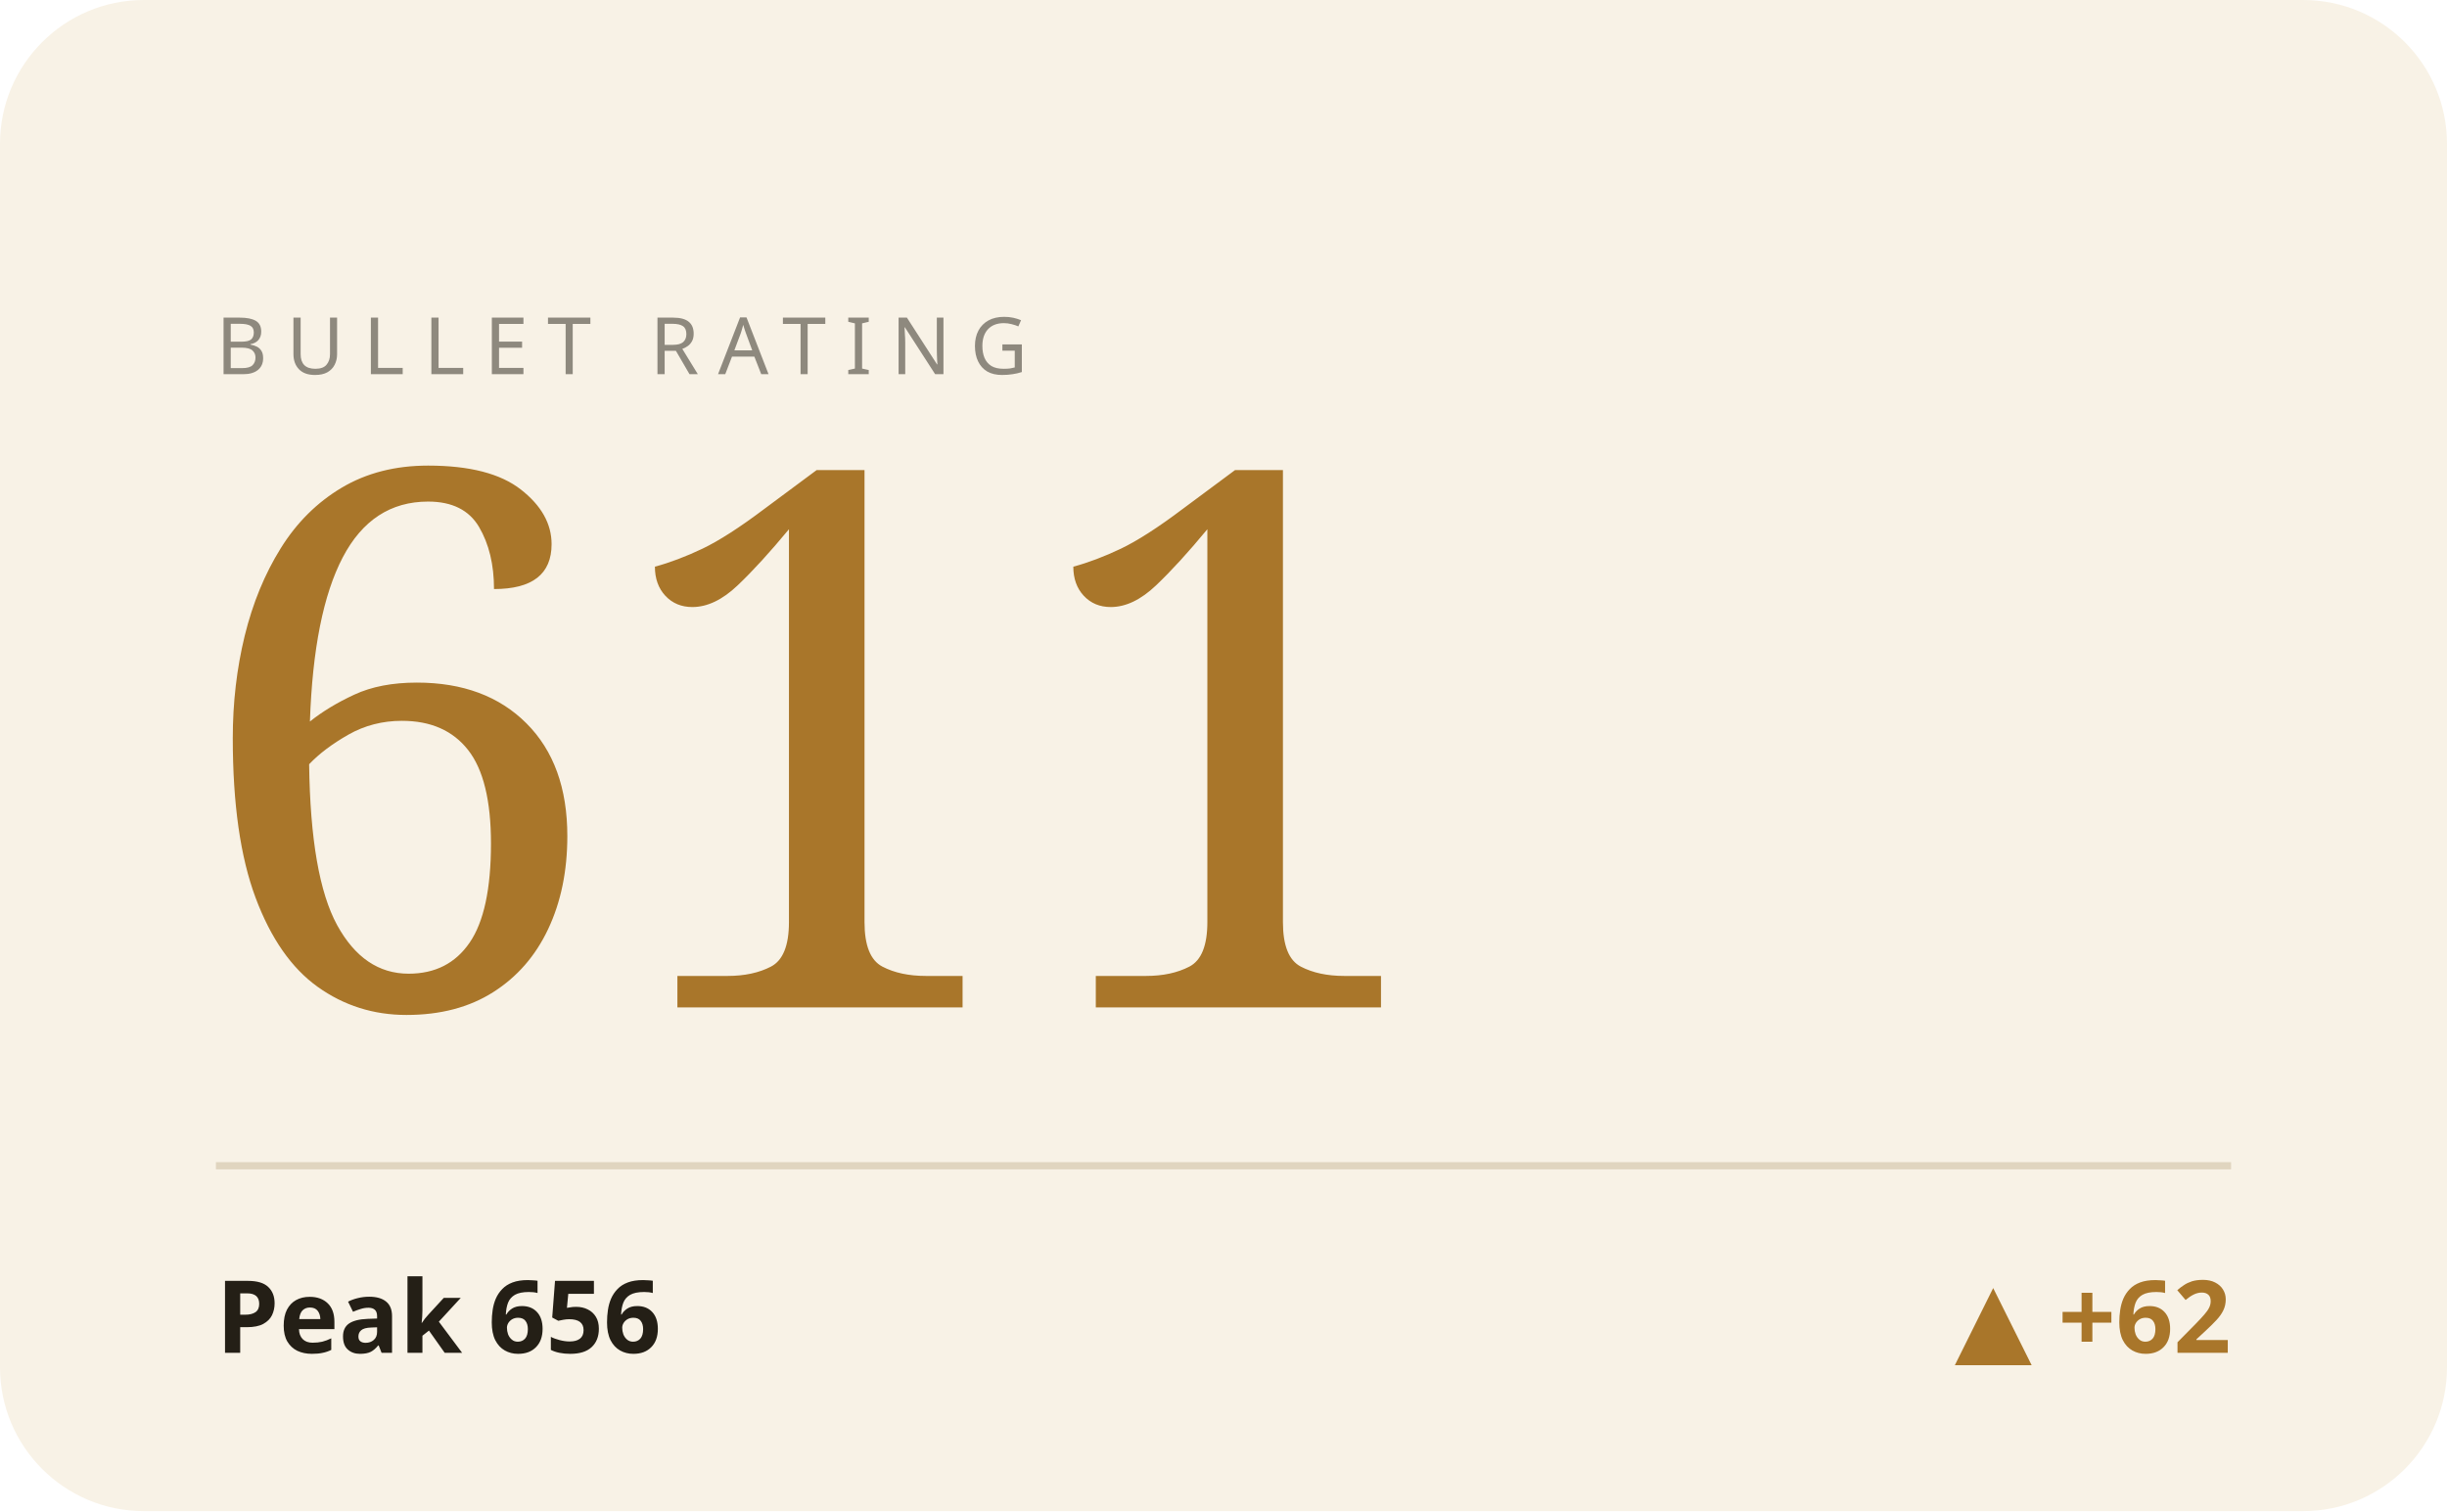
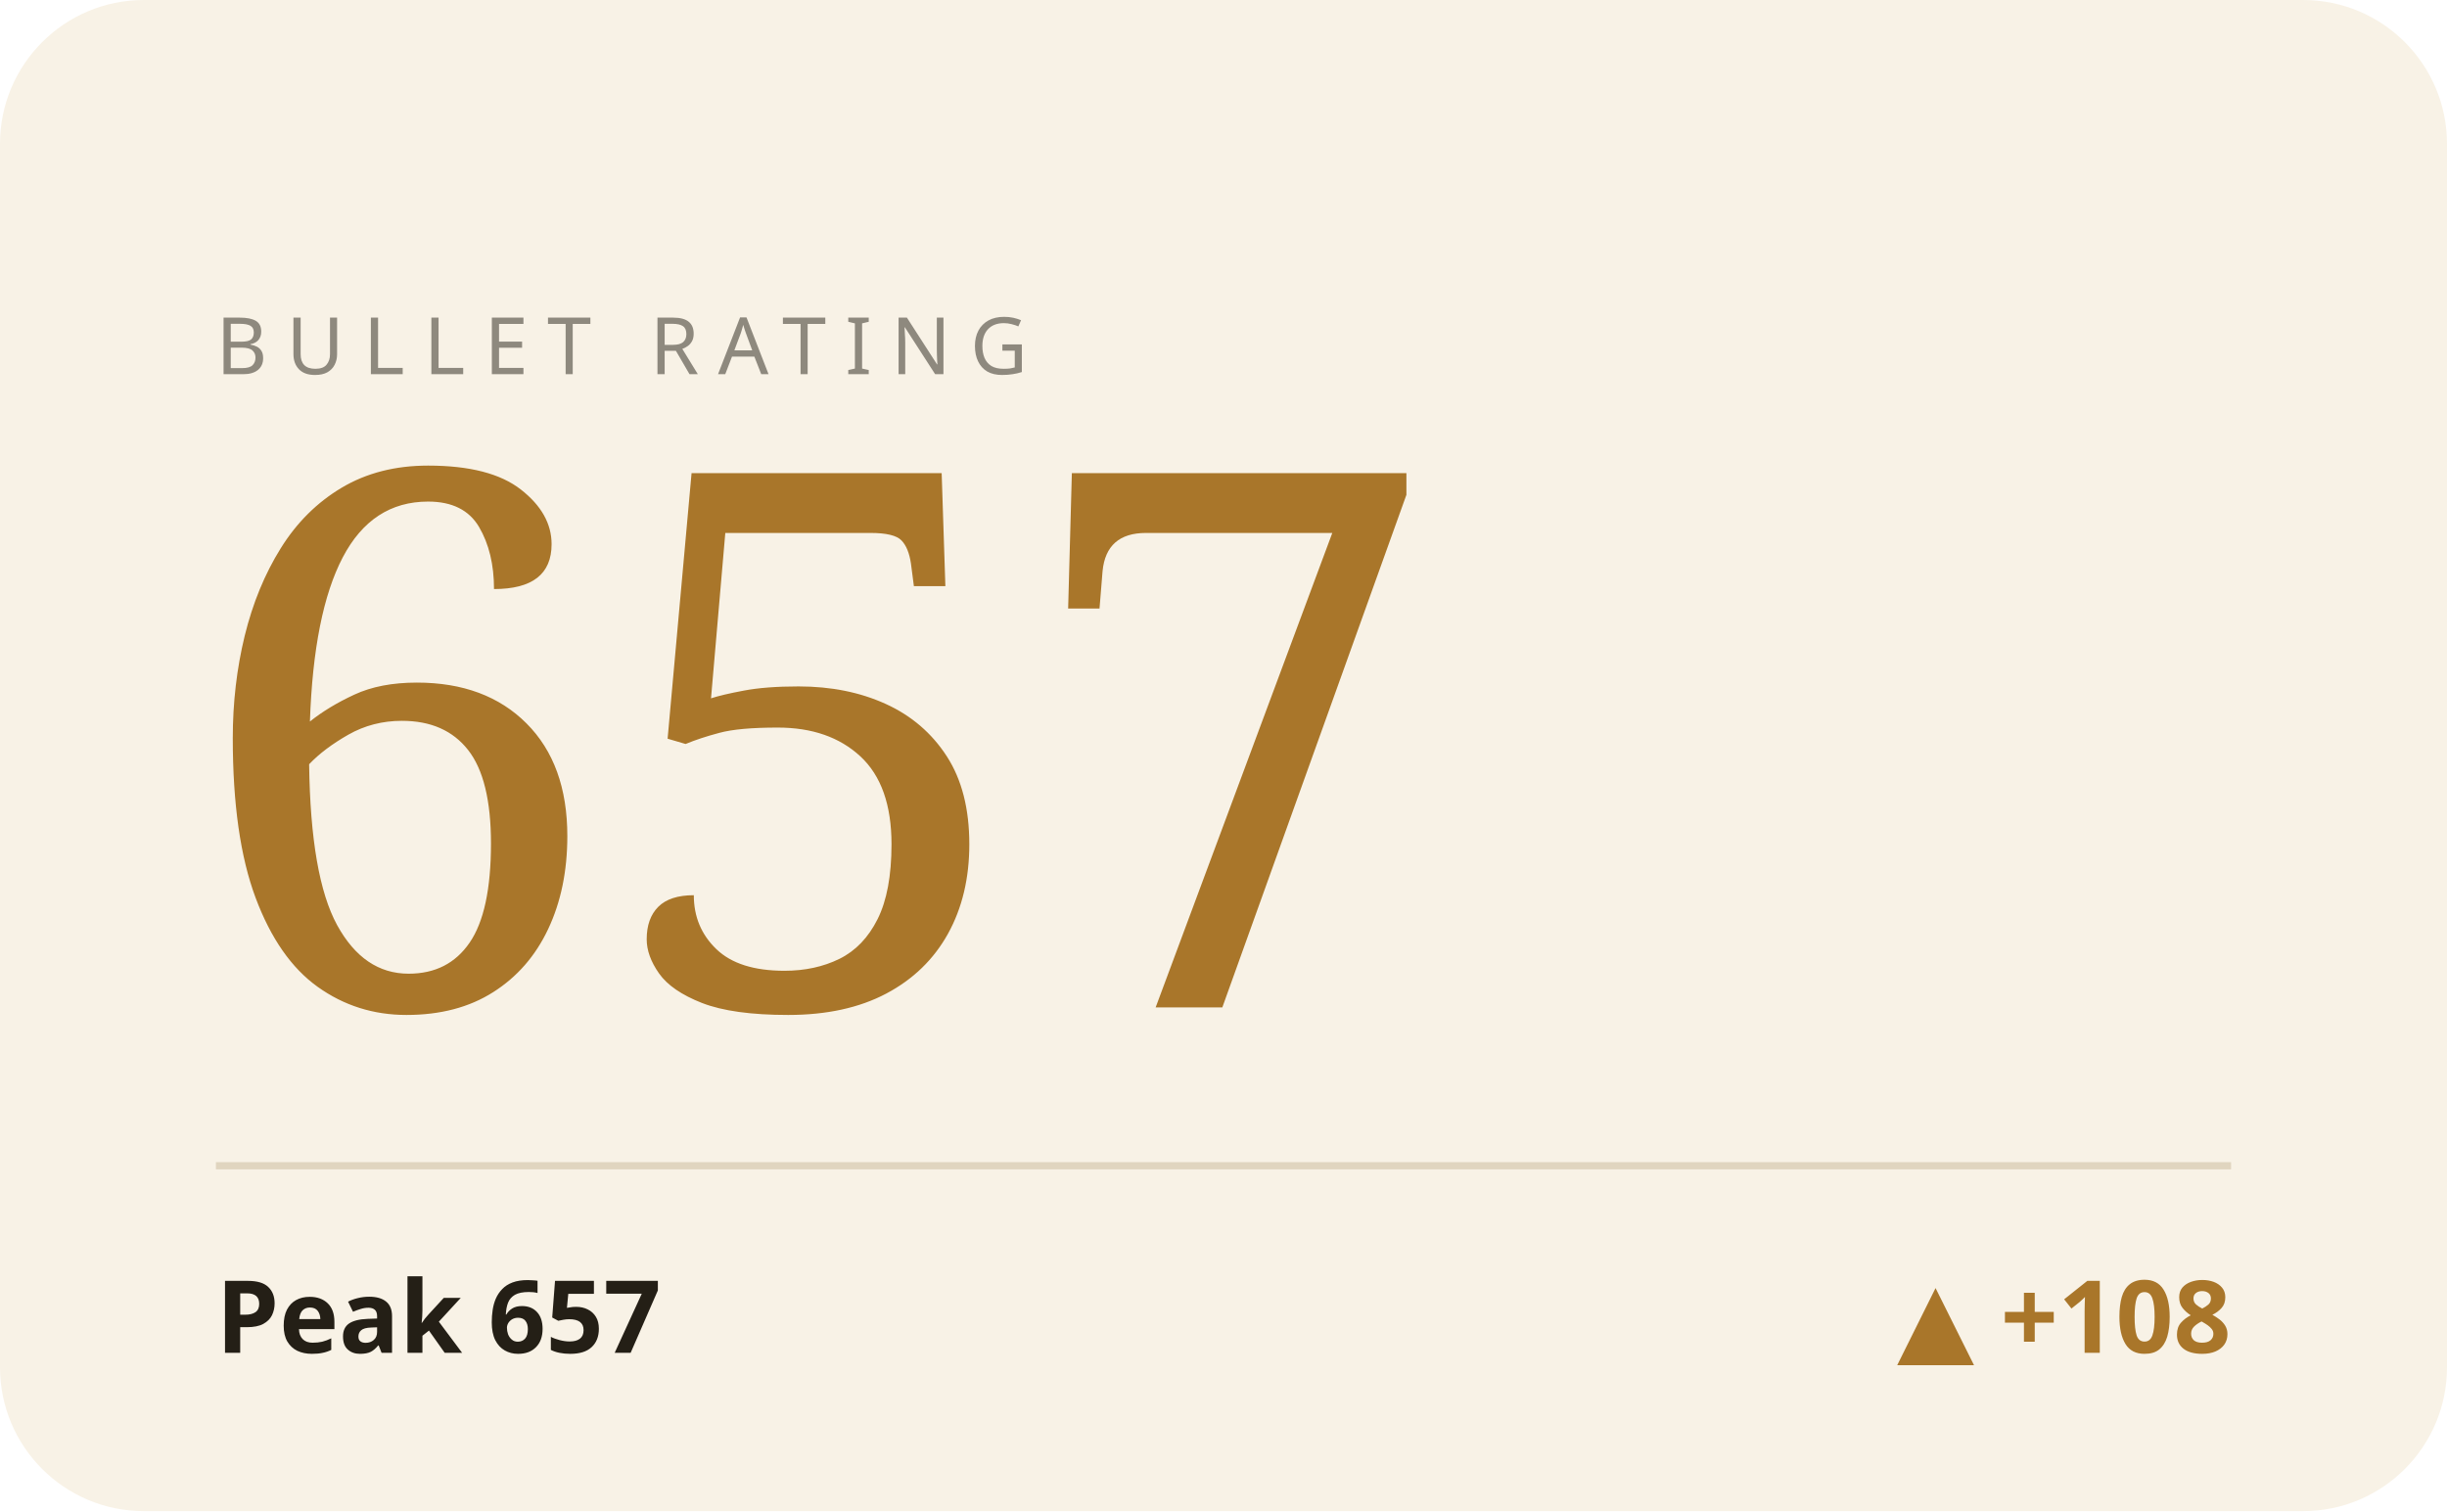
<svg xmlns="http://www.w3.org/2000/svg" viewBox="0 0 340 210" width="340" height="210" role="img" aria-label="BULLET hero">
  <style>text{fill:#241f16}.bg{fill:#f8f2e6}.acc{fill:#a9762a}.ln{stroke:#a9762a}.area{fill:#a9762a;opacity:.07}.peak{stroke:#a9762a;opacity:.3}.chip{fill:#a9762a;opacity:.14}.down{fill:#b26038}.rule{stroke:#e0d5bf}svg{font-family:'Space Grotesk',system-ui,sans-serif}.lbl{font-weight:600;font-size:11px;letter-spacing:.16em}.big{font-weight:700;font-size:34px;letter-spacing:-.02em}.mid{font-weight:600;font-size:14px}.mut{font-weight:500;font-size:11px;opacity:.5}.ser{font-family:'Instrument Serif',serif;font-weight:400;letter-spacing:0}.mono{font-family:'JetBrains Mono',monospace}.ln{fill:none;stroke-width:2.5;stroke-linecap:round;stroke-linejoin:round}.thin{stroke-width:1.6}.draw{stroke-dasharray:1200;stroke-dashoffset:1200;animation:draw 2.3s cubic-bezier(.6,.05,.2,1) forwards .25s}.dot{animation:pulse 2s ease-in-out infinite}.glow{animation:glow 3.4s ease-in-out infinite}.float{animation:float 6.5s ease-in-out infinite}.shim{animation:shim 3s ease-in-out infinite}@keyframes draw{to{stroke-dashoffset:0}}@keyframes pulse{0%,100%{r:4.5;opacity:1}50%{r:8;opacity:.45}}@keyframes glow{0%,100%{opacity:.14}50%{opacity:.34}}@keyframes float{0%,100%{transform:translateY(0)}50%{transform:translateY(-7px)}}@keyframes shim{0%,100%{opacity:.5}50%{opacity:1}}</style>
  <rect class="bg" width="340" height="210" rx="20" />
  <text class="mut" x="30" y="52" style="letter-spacing:.24em">BULLET RATING</text>
-   <text class="acc ser" x="26" y="140" style="font-size:104px">611</text>
+   <text class="acc ser" x="26" y="140" style="font-size:104px">657</text>
  <line class="rule" x1="30" y1="162" x2="310" y2="162" />
-   <text class="mid" x="30" y="188">Peak 656</text>
-   <text class="acc mid" x="310" y="188" text-anchor="end">▲ +62</text>
+   <text class="mid" x="30" y="188">Peak 657</text>
+   <text class="acc mid" x="310" y="188" text-anchor="end">▲ +108</text>
</svg>
